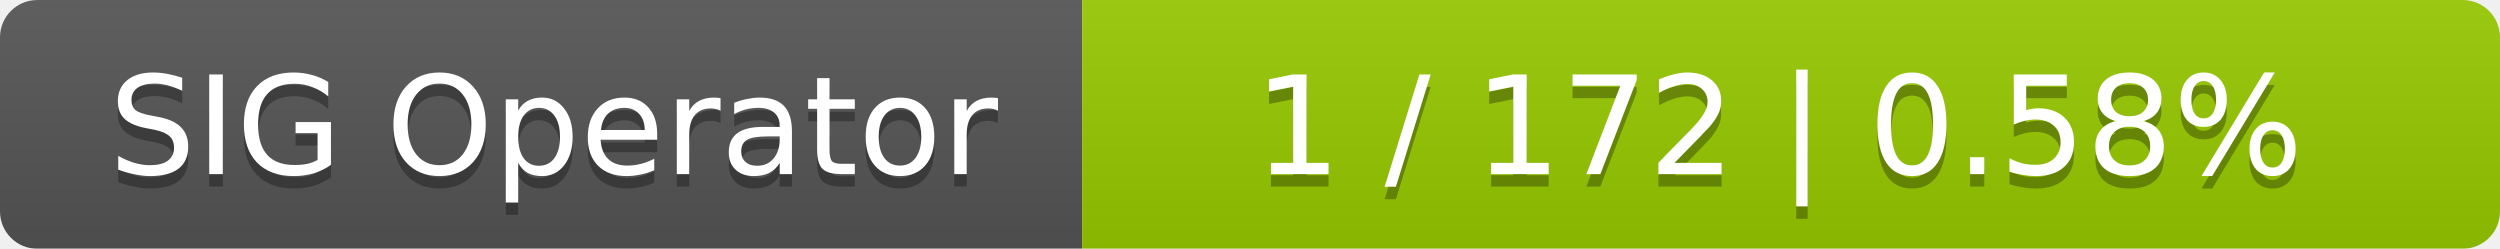
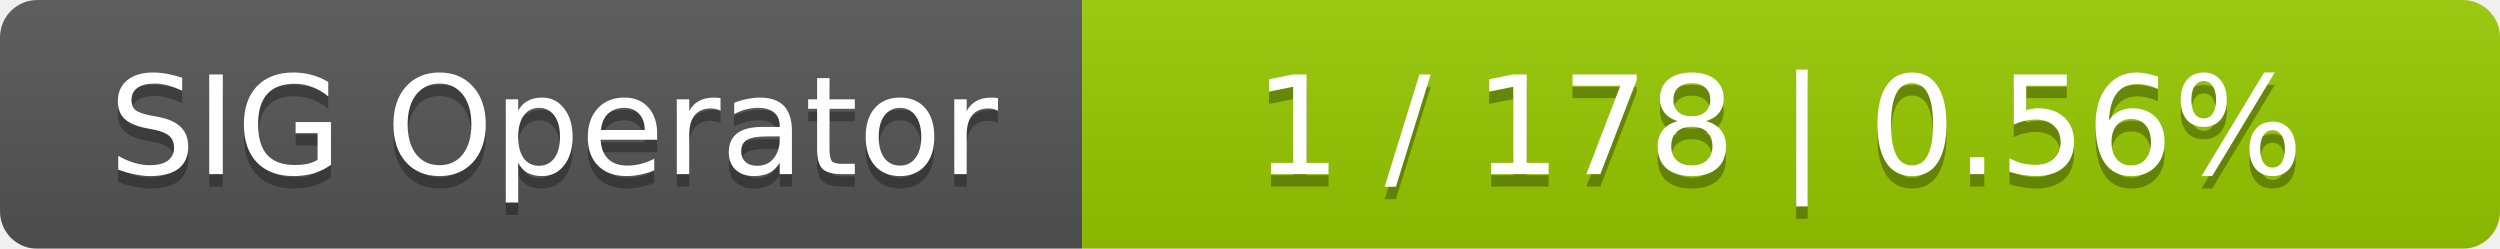
<svg xmlns="http://www.w3.org/2000/svg" width="201" height="20">
  <linearGradient id="smooth" x2="0" y2="100%">
    <stop offset="0" stop-color="#bbb" stop-opacity=".1" />
    <stop offset="1" stop-opacity=".1" />
  </linearGradient>
  <mask id="round">
    <rect width="201" height="20" rx="3" fill="#fff" />
  </mask>
  <g mask="url(#round)">
    <rect width="87" height="20" fill="#555" />
    <rect x="87" width="114" height="20" fill="#97ca00" />
    <rect width="201" height="20" fill="url(#smooth)" />
  </g>
  <g fill="#fff" text-anchor="middle" font-family="DejaVu Sans,Verdana,Geneva,sans-serif" font-size="11">
    <text x="44.5" y="15" fill="#010101" fill-opacity=".3">SIG Operator</text>
    <text x="44.5" y="14">SIG Operator</text>
-     <text x="143" y="15" fill="#010101" fill-opacity=".3">1 / 172    |    0.58%</text>
-     <text x="143" y="14">1 / 172    |    0.58%</text>
+     <text x="143" y="15" fill="#010101" fill-opacity=".3">1 / 178    |    0.56%</text>
+     <text x="143" y="14">1 / 178    |    0.56%</text>
  </g>
</svg>
